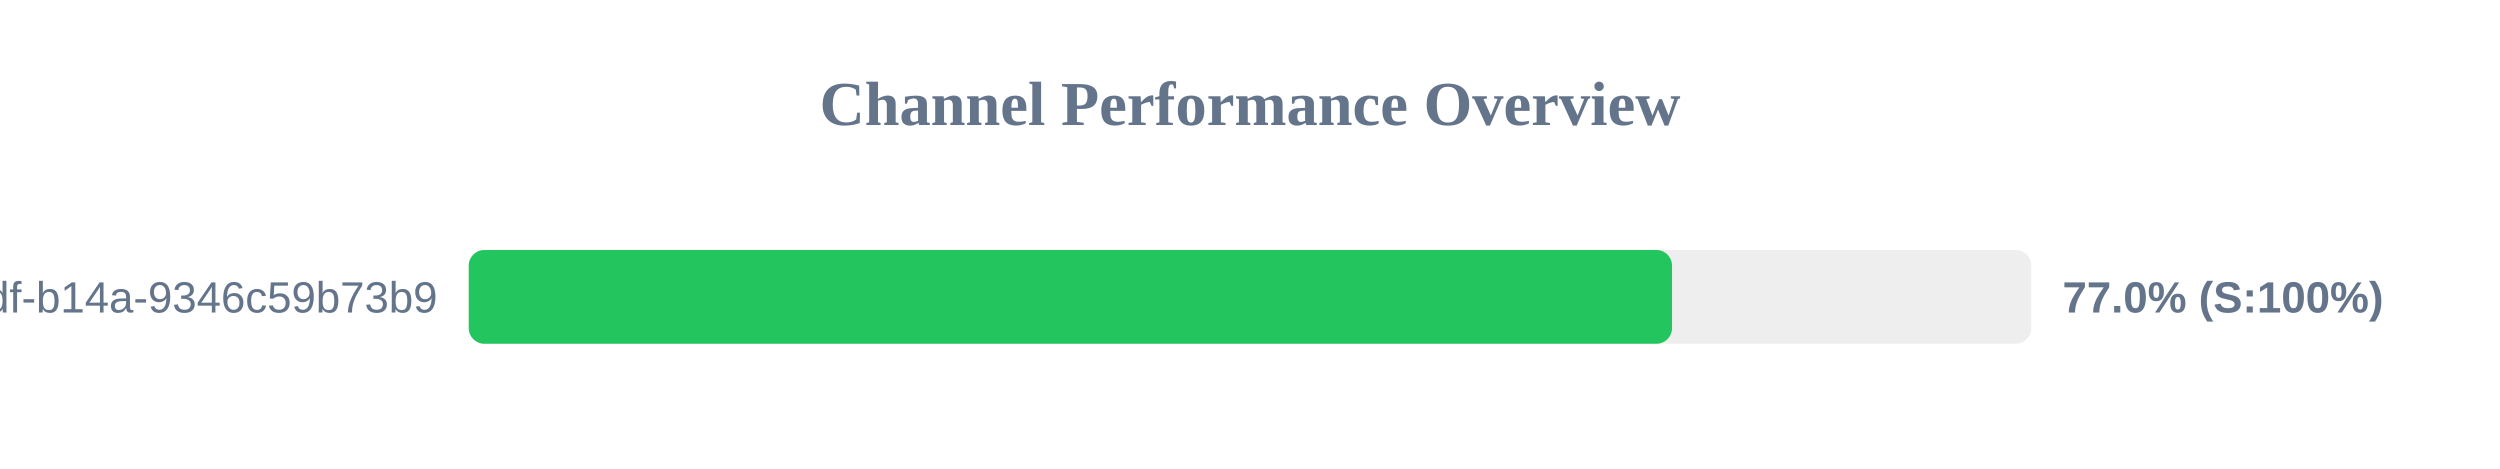
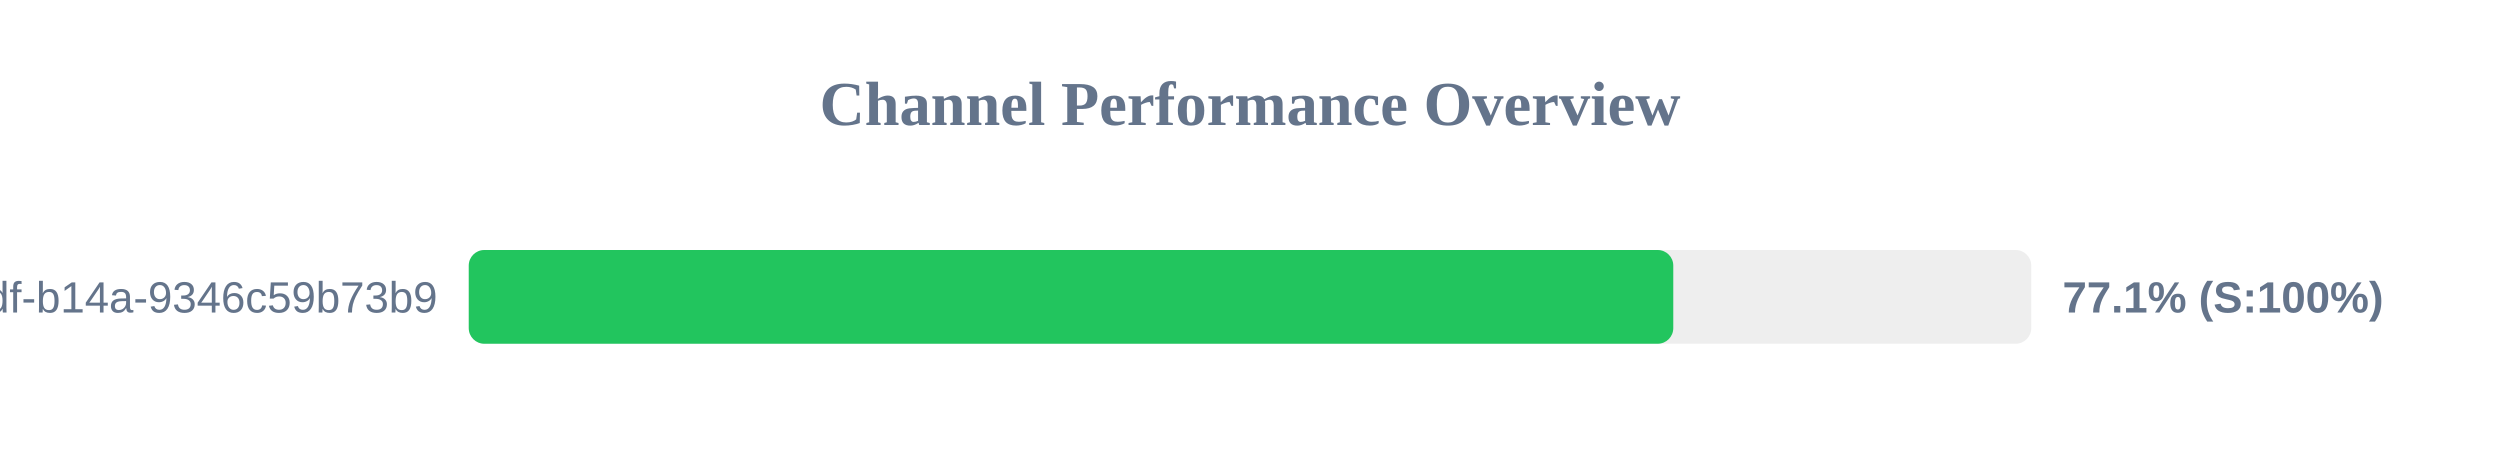
<svg xmlns="http://www.w3.org/2000/svg" width="800" height="150" version="1.1">
  <style>
        .row { font: 14px Arial; fill: #64748b; }
        .score { font: bold 14px Arial; fill: #64748b; }
    </style>
  <text x="400" y="40" text-anchor="middle" font-size="20px" font-weight="bold" fill="#64748b">Channel Performance Overview</text>
  <rect x="150" y="80" width="500" height="30" fill="#eee" rx="5" />
-   <rect x="150" y="80" width="385.05" height="30" fill="#22c55e" rx="5" />
+   <rect x="150" y="80" width="385.45" height="30" fill="#22c55e" rx="5" />
  <text x="140" y="100" text-anchor="end" class="row">?uuid=55ca7a9e-cf90-49df-b14a-9346c59b73b9</text>
-   <text x="660" y="100" text-anchor="start" class="score">77.0% (S:100%)</text>
+   <text x="660" y="100" text-anchor="start" class="score">77.1% (S:100%)</text>
</svg>
